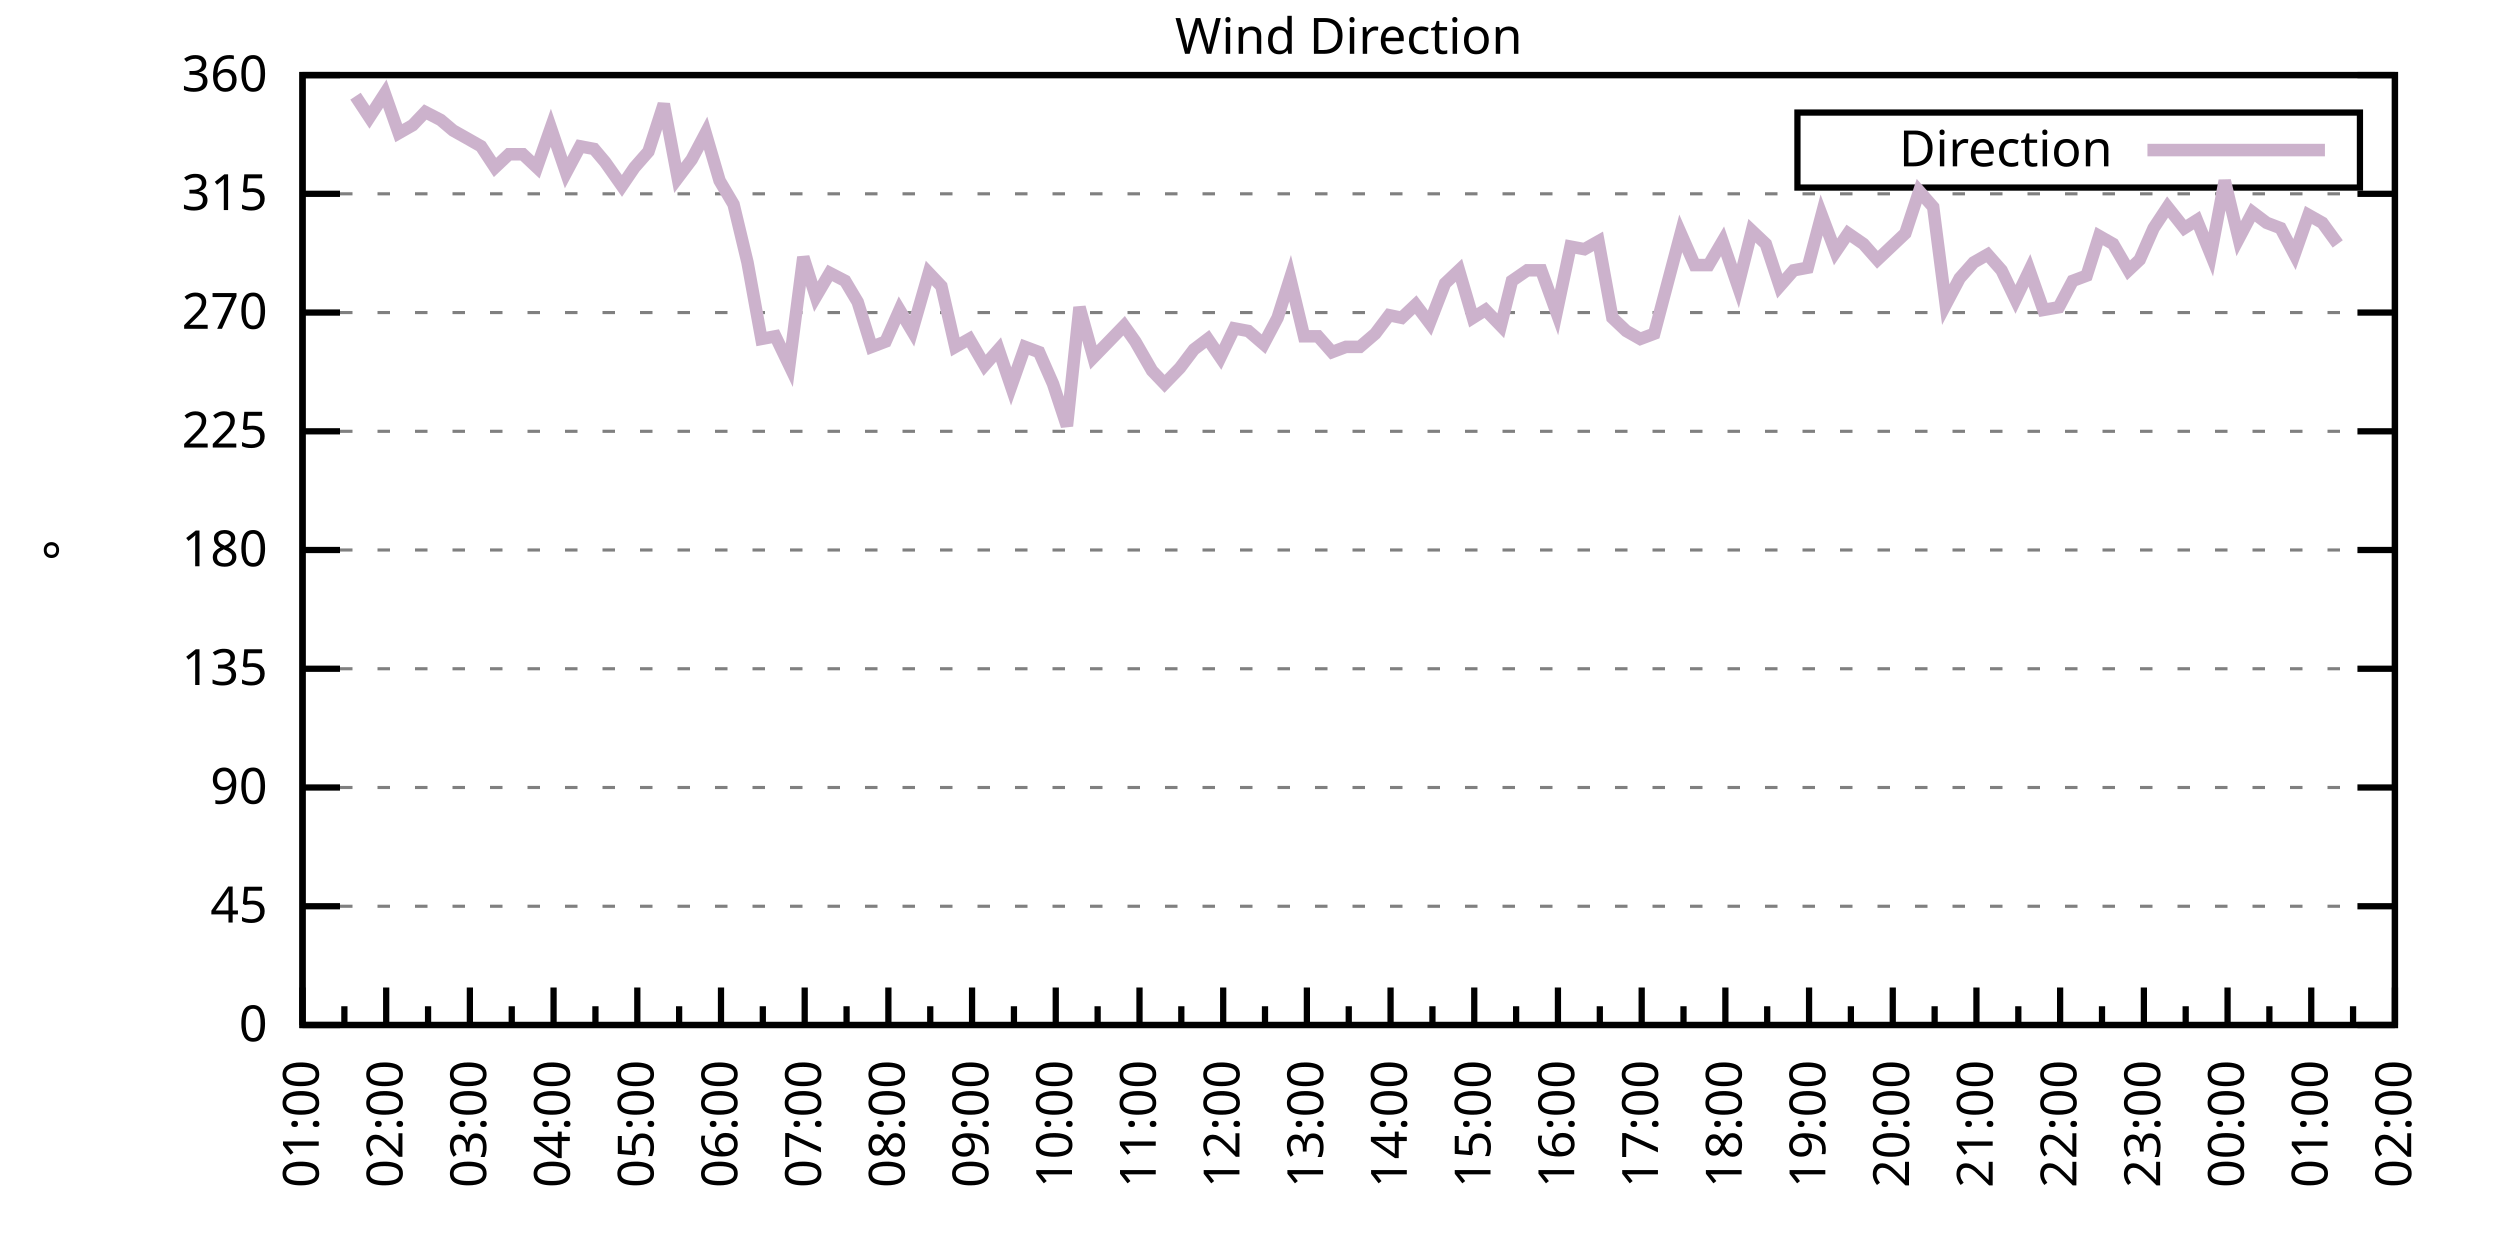
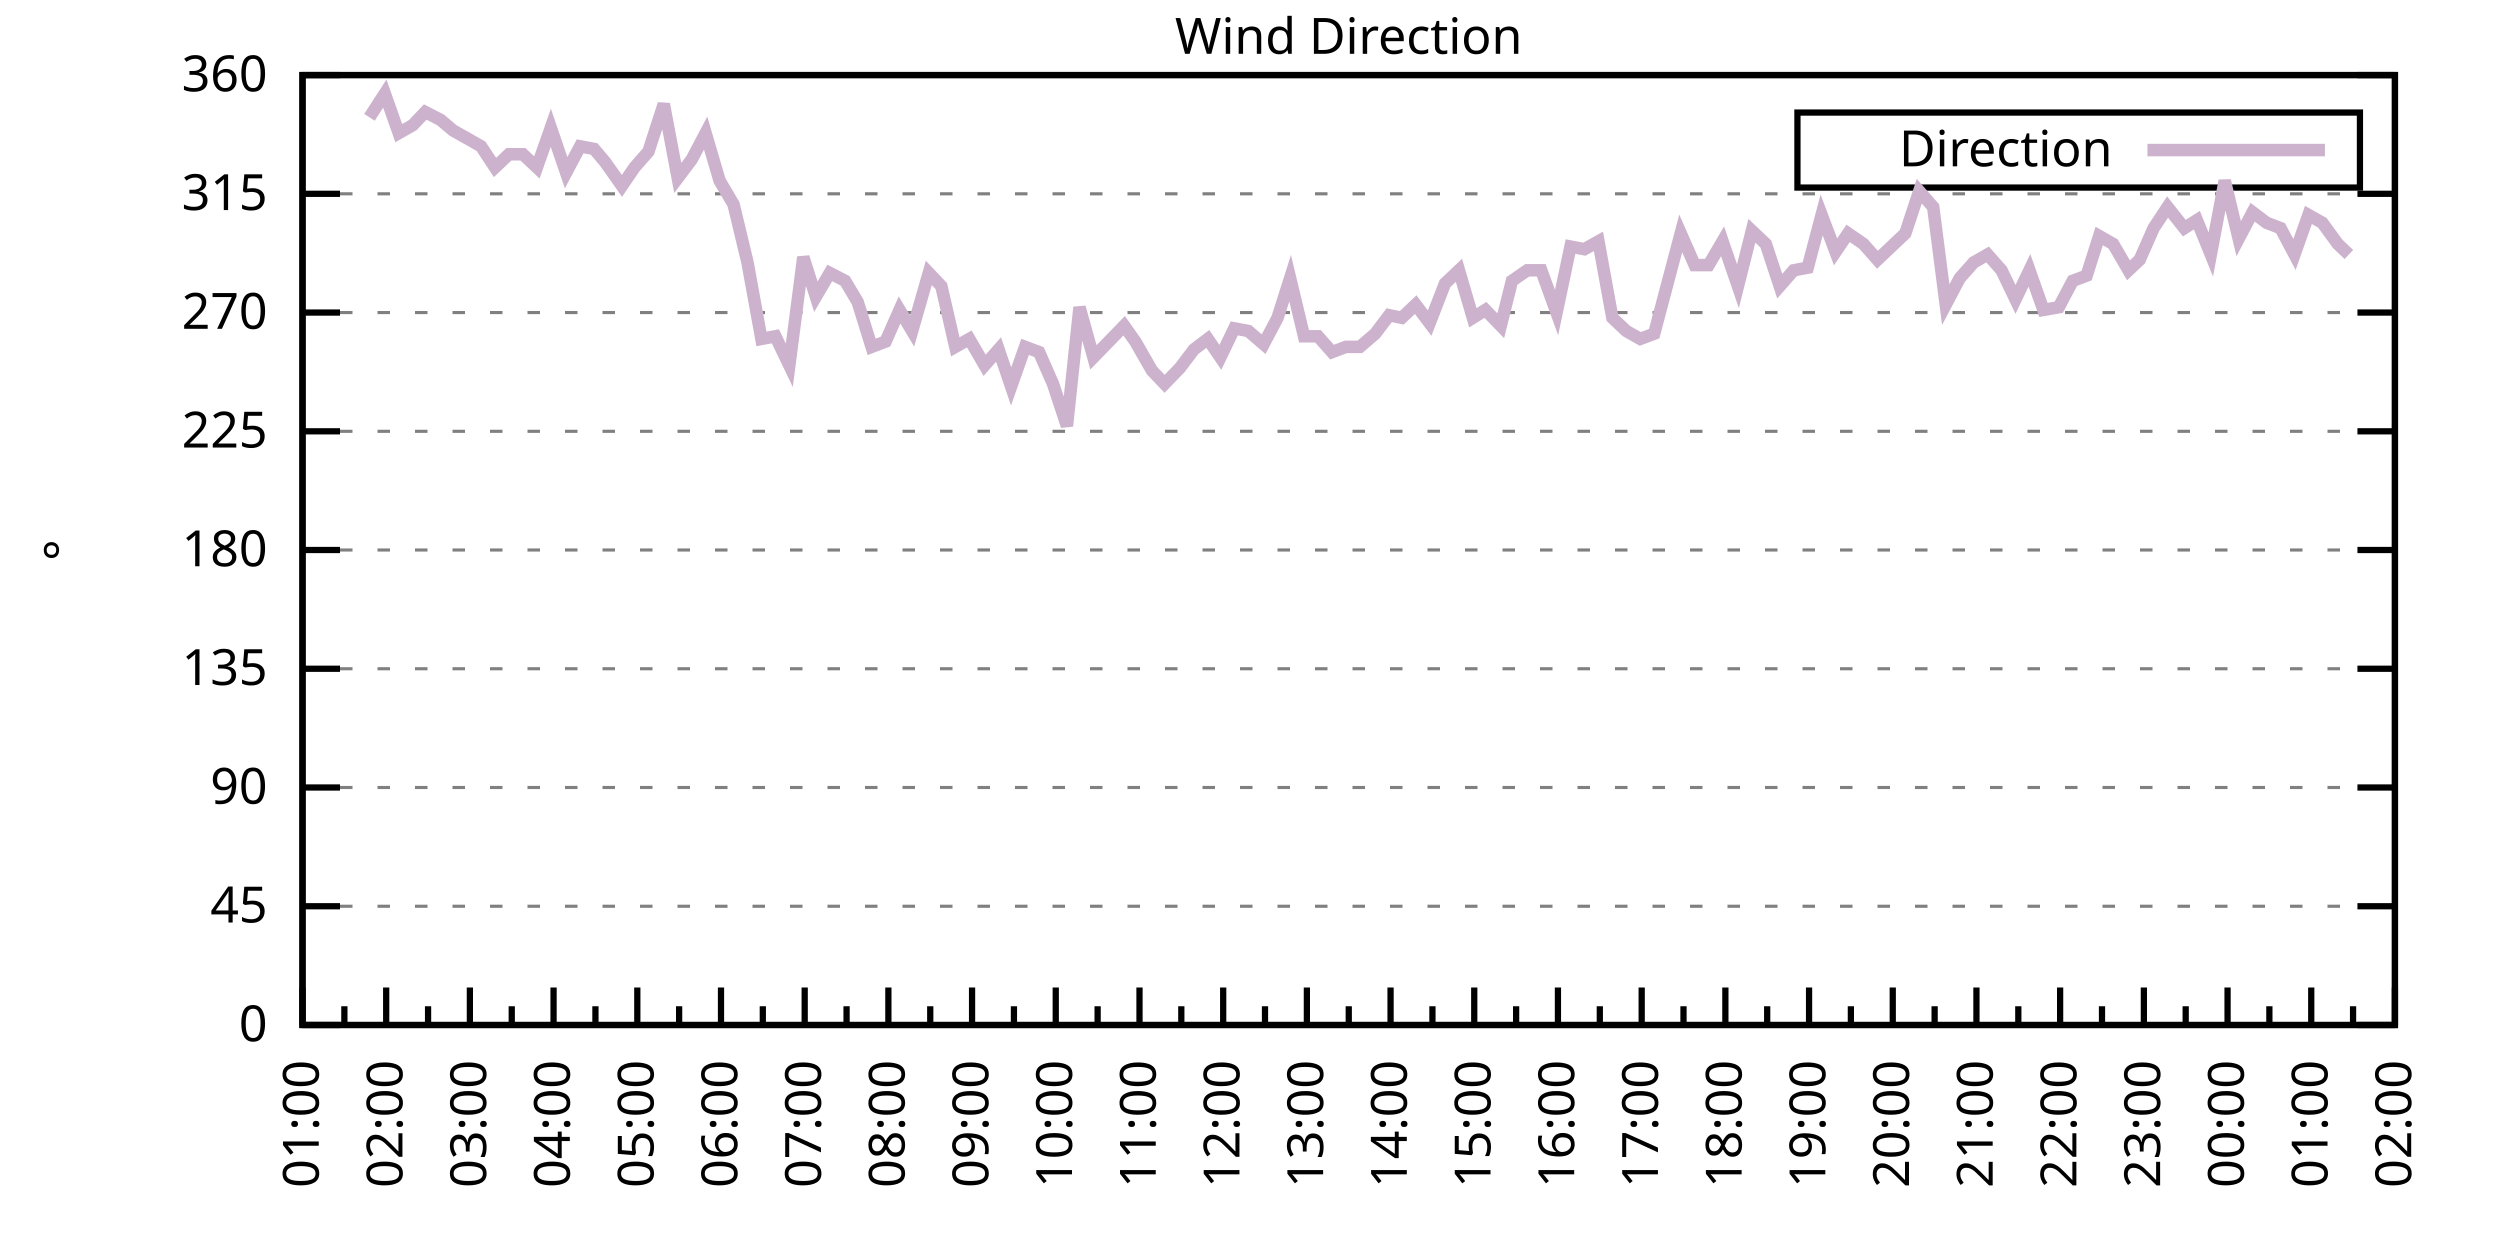
<svg xmlns="http://www.w3.org/2000/svg" xmlns:xlink="http://www.w3.org/1999/xlink" width="400" height="200" viewBox="0 0 400 200">
  <g id="gnuplot_canvas">
    <rect x="0" y="0" width="400" height="200" fill="none" />
    <defs>
      <circle id="gpDot" r="0.5" stroke-width="0.5" stroke="currentColor" />
      <path id="gpPt0" stroke-width="0.333" stroke="currentColor" d="M-1,0 h2 M0,-1 v2" />
      <path id="gpPt1" stroke-width="0.333" stroke="currentColor" d="M-1,-1 L1,1 M1,-1 L-1,1" />
      <path id="gpPt2" stroke-width="0.333" stroke="currentColor" d="M-1,0 L1,0 M0,-1 L0,1 M-1,-1 L1,1 M-1,1 L1,-1" />
      <rect id="gpPt3" stroke-width="0.333" stroke="currentColor" x="-1" y="-1" width="2" height="2" />
      <rect id="gpPt4" stroke-width="0.333" stroke="currentColor" fill="currentColor" x="-1" y="-1" width="2" height="2" />
      <circle id="gpPt5" stroke-width="0.333" stroke="currentColor" cx="0" cy="0" r="1" />
      <use xlink:href="#gpPt5" id="gpPt6" fill="currentColor" stroke="none" />
      <path id="gpPt7" stroke-width="0.333" stroke="currentColor" d="M0,-1.33 L-1.33,0.67 L1.33,0.67 z" />
      <use xlink:href="#gpPt7" id="gpPt8" fill="currentColor" stroke="none" />
      <use xlink:href="#gpPt7" id="gpPt9" stroke="currentColor" transform="rotate(180)" />
      <use xlink:href="#gpPt9" id="gpPt10" fill="currentColor" stroke="none" />
      <use xlink:href="#gpPt3" id="gpPt11" stroke="currentColor" transform="rotate(45)" />
      <use xlink:href="#gpPt11" id="gpPt12" fill="currentColor" stroke="none" />
      <path id="gpPt13" stroke-width="0.333" stroke="currentColor" d="M0,1.330 L1.265,0.411 L0.782,-1.067 L-0.782,-1.076 L-1.265,0.411 z" />
      <use xlink:href="#gpPt13" id="gpPt14" fill="currentColor" stroke="none" />
      <filter id="textbox" filterUnits="objectBoundingBox" x="0" y="0" height="1" width="1">
        <feFlood flood-color="white" flood-opacity="1" result="bgnd" />
        <feComposite in="SourceGraphic" in2="bgnd" operator="atop" />
      </filter>
      <filter id="greybox" filterUnits="objectBoundingBox" x="0" y="0" height="1" width="1">
        <feFlood flood-color="lightgrey" flood-opacity="1" result="grey" />
        <feComposite in="SourceGraphic" in2="grey" operator="atop" />
      </filter>
    </defs>
    <g fill="none" color="white" stroke="currentColor" stroke-width="1.00" stroke-linecap="butt" stroke-linejoin="miter">
</g>
    <g fill="none" color="black" stroke="currentColor" stroke-width="1.00" stroke-linecap="butt" stroke-linejoin="miter">
      <g stroke="none" shape-rendering="crispEdges">
        <polygon fill="rgb(255, 255, 255)" points="48.40,164.00 383.18,164.00 383.18,12.02 48.40,12.02 " />
      </g>
    </g>
    <g fill="none" color="black" stroke="currentColor" stroke-width="1.00" stroke-linecap="butt" stroke-linejoin="miter">
</g>
    <g fill="none" color="black" stroke="black" stroke-width="0.50" stroke-linecap="butt" stroke-linejoin="miter">
</g>
    <g fill="none" color="gray" stroke="currentColor" stroke-width="0.50" stroke-linecap="butt" stroke-linejoin="miter">
      <path stroke="gray" stroke-dasharray="2,4" class="gridline" d="M48.40,164.00 L383.19,164.00  " />
    </g>
    <g fill="none" color="gray" stroke="gray" stroke-width="1.00" stroke-linecap="butt" stroke-linejoin="miter">
</g>
    <g fill="none" color="black" stroke="currentColor" stroke-width="1.00" stroke-linecap="butt" stroke-linejoin="miter">
      <path stroke="black" d="M48.40,164.00 L54.40,164.00 M383.19,164.00 L377.19,164.00  " />
      <g transform="translate(42.80,166.60)" stroke="none" fill="black" font-family="Sans" font-size="8.00" text-anchor="end">
        <text>
          <tspan font-family="Sans"> 0</tspan>
        </text>
      </g>
    </g>
    <g fill="none" color="black" stroke="currentColor" stroke-width="1.00" stroke-linecap="butt" stroke-linejoin="miter">
</g>
    <g fill="none" color="black" stroke="black" stroke-width="0.50" stroke-linecap="butt" stroke-linejoin="miter">
</g>
    <g fill="none" color="gray" stroke="currentColor" stroke-width="0.50" stroke-linecap="butt" stroke-linejoin="miter">
      <path stroke="gray" stroke-dasharray="2,4" class="gridline" d="M48.40,145.00 L383.19,145.00  " />
    </g>
    <g fill="none" color="gray" stroke="gray" stroke-width="1.00" stroke-linecap="butt" stroke-linejoin="miter">
</g>
    <g fill="none" color="black" stroke="currentColor" stroke-width="1.00" stroke-linecap="butt" stroke-linejoin="miter">
      <path stroke="black" d="M48.40,145.00 L54.40,145.00 M383.19,145.00 L377.19,145.00  " />
      <g transform="translate(42.80,147.60)" stroke="none" fill="black" font-family="Sans" font-size="8.00" text-anchor="end">
        <text>
          <tspan font-family="Sans"> 45</tspan>
        </text>
      </g>
    </g>
    <g fill="none" color="black" stroke="currentColor" stroke-width="1.00" stroke-linecap="butt" stroke-linejoin="miter">
</g>
    <g fill="none" color="black" stroke="black" stroke-width="0.50" stroke-linecap="butt" stroke-linejoin="miter">
</g>
    <g fill="none" color="gray" stroke="currentColor" stroke-width="0.50" stroke-linecap="butt" stroke-linejoin="miter">
      <path stroke="gray" stroke-dasharray="2,4" class="gridline" d="M48.40,126.00 L383.19,126.00  " />
    </g>
    <g fill="none" color="gray" stroke="gray" stroke-width="1.00" stroke-linecap="butt" stroke-linejoin="miter">
</g>
    <g fill="none" color="black" stroke="currentColor" stroke-width="1.00" stroke-linecap="butt" stroke-linejoin="miter">
      <path stroke="black" d="M48.40,126.00 L54.40,126.00 M383.19,126.00 L377.19,126.00  " />
      <g transform="translate(42.80,128.60)" stroke="none" fill="black" font-family="Sans" font-size="8.00" text-anchor="end">
        <text>
          <tspan font-family="Sans"> 90</tspan>
        </text>
      </g>
    </g>
    <g fill="none" color="black" stroke="currentColor" stroke-width="1.00" stroke-linecap="butt" stroke-linejoin="miter">
</g>
    <g fill="none" color="black" stroke="black" stroke-width="0.50" stroke-linecap="butt" stroke-linejoin="miter">
</g>
    <g fill="none" color="gray" stroke="currentColor" stroke-width="0.50" stroke-linecap="butt" stroke-linejoin="miter">
      <path stroke="gray" stroke-dasharray="2,4" class="gridline" d="M48.40,107.00 L383.19,107.00  " />
    </g>
    <g fill="none" color="gray" stroke="gray" stroke-width="1.00" stroke-linecap="butt" stroke-linejoin="miter">
</g>
    <g fill="none" color="black" stroke="currentColor" stroke-width="1.00" stroke-linecap="butt" stroke-linejoin="miter">
      <path stroke="black" d="M48.40,107.00 L54.40,107.00 M383.19,107.00 L377.19,107.00  " />
      <g transform="translate(42.80,109.60)" stroke="none" fill="black" font-family="Sans" font-size="8.00" text-anchor="end">
        <text>
          <tspan font-family="Sans"> 135</tspan>
        </text>
      </g>
    </g>
    <g fill="none" color="black" stroke="currentColor" stroke-width="1.00" stroke-linecap="butt" stroke-linejoin="miter">
</g>
    <g fill="none" color="black" stroke="black" stroke-width="0.50" stroke-linecap="butt" stroke-linejoin="miter">
</g>
    <g fill="none" color="gray" stroke="currentColor" stroke-width="0.50" stroke-linecap="butt" stroke-linejoin="miter">
      <path stroke="gray" stroke-dasharray="2,4" class="gridline" d="M48.40,88.00 L383.19,88.00  " />
    </g>
    <g fill="none" color="gray" stroke="gray" stroke-width="1.00" stroke-linecap="butt" stroke-linejoin="miter">
</g>
    <g fill="none" color="black" stroke="currentColor" stroke-width="1.00" stroke-linecap="butt" stroke-linejoin="miter">
      <path stroke="black" d="M48.40,88.00 L54.40,88.00 M383.19,88.00 L377.19,88.00  " />
      <g transform="translate(42.80,90.60)" stroke="none" fill="black" font-family="Sans" font-size="8.00" text-anchor="end">
        <text>
          <tspan font-family="Sans"> 180</tspan>
        </text>
      </g>
    </g>
    <g fill="none" color="black" stroke="currentColor" stroke-width="1.00" stroke-linecap="butt" stroke-linejoin="miter">
</g>
    <g fill="none" color="black" stroke="black" stroke-width="0.50" stroke-linecap="butt" stroke-linejoin="miter">
</g>
    <g fill="none" color="gray" stroke="currentColor" stroke-width="0.50" stroke-linecap="butt" stroke-linejoin="miter">
      <path stroke="gray" stroke-dasharray="2,4" class="gridline" d="M48.40,69.01 L383.19,69.01  " />
    </g>
    <g fill="none" color="gray" stroke="gray" stroke-width="1.00" stroke-linecap="butt" stroke-linejoin="miter">
</g>
    <g fill="none" color="black" stroke="currentColor" stroke-width="1.00" stroke-linecap="butt" stroke-linejoin="miter">
      <path stroke="black" d="M48.40,69.01 L54.40,69.01 M383.19,69.01 L377.19,69.01  " />
      <g transform="translate(42.80,71.61)" stroke="none" fill="black" font-family="Sans" font-size="8.00" text-anchor="end">
        <text>
          <tspan font-family="Sans"> 225</tspan>
        </text>
      </g>
    </g>
    <g fill="none" color="black" stroke="currentColor" stroke-width="1.00" stroke-linecap="butt" stroke-linejoin="miter">
</g>
    <g fill="none" color="black" stroke="black" stroke-width="0.50" stroke-linecap="butt" stroke-linejoin="miter">
</g>
    <g fill="none" color="gray" stroke="currentColor" stroke-width="0.50" stroke-linecap="butt" stroke-linejoin="miter">
      <path stroke="gray" stroke-dasharray="2,4" class="gridline" d="M48.40,50.01 L383.19,50.01  " />
    </g>
    <g fill="none" color="gray" stroke="gray" stroke-width="1.00" stroke-linecap="butt" stroke-linejoin="miter">
</g>
    <g fill="none" color="black" stroke="currentColor" stroke-width="1.00" stroke-linecap="butt" stroke-linejoin="miter">
      <path stroke="black" d="M48.40,50.01 L54.40,50.01 M383.19,50.01 L377.19,50.01  " />
      <g transform="translate(42.80,52.61)" stroke="none" fill="black" font-family="Sans" font-size="8.00" text-anchor="end">
        <text>
          <tspan font-family="Sans"> 270</tspan>
        </text>
      </g>
    </g>
    <g fill="none" color="black" stroke="currentColor" stroke-width="1.00" stroke-linecap="butt" stroke-linejoin="miter">
</g>
    <g fill="none" color="black" stroke="black" stroke-width="0.50" stroke-linecap="butt" stroke-linejoin="miter">
</g>
    <g fill="none" color="gray" stroke="currentColor" stroke-width="0.50" stroke-linecap="butt" stroke-linejoin="miter">
      <path stroke="gray" stroke-dasharray="2,4" class="gridline" d="M48.40,31.01 L383.19,31.01  " />
    </g>
    <g fill="none" color="gray" stroke="gray" stroke-width="1.00" stroke-linecap="butt" stroke-linejoin="miter">
</g>
    <g fill="none" color="black" stroke="currentColor" stroke-width="1.00" stroke-linecap="butt" stroke-linejoin="miter">
      <path stroke="black" d="M48.40,31.01 L54.40,31.01 M383.19,31.01 L377.19,31.01  " />
      <g transform="translate(42.80,33.61)" stroke="none" fill="black" font-family="Sans" font-size="8.00" text-anchor="end">
        <text>
          <tspan font-family="Sans"> 315</tspan>
        </text>
      </g>
    </g>
    <g fill="none" color="black" stroke="currentColor" stroke-width="1.00" stroke-linecap="butt" stroke-linejoin="miter">
</g>
    <g fill="none" color="black" stroke="black" stroke-width="0.50" stroke-linecap="butt" stroke-linejoin="miter">
</g>
    <g fill="none" color="gray" stroke="currentColor" stroke-width="0.50" stroke-linecap="butt" stroke-linejoin="miter">
      <path stroke="gray" stroke-dasharray="2,4" class="gridline" d="M48.40,12.01 L383.19,12.01  " />
    </g>
    <g fill="none" color="gray" stroke="gray" stroke-width="1.00" stroke-linecap="butt" stroke-linejoin="miter">
</g>
    <g fill="none" color="black" stroke="currentColor" stroke-width="1.00" stroke-linecap="butt" stroke-linejoin="miter">
      <path stroke="black" d="M48.40,12.01 L54.40,12.01 M383.19,12.01 L377.19,12.01  " />
      <g transform="translate(42.80,14.61)" stroke="none" fill="black" font-family="Sans" font-size="8.00" text-anchor="end">
        <text>
          <tspan font-family="Sans"> 360</tspan>
        </text>
      </g>
    </g>
    <g fill="none" color="black" stroke="currentColor" stroke-width="1.00" stroke-linecap="butt" stroke-linejoin="miter">
      <path stroke="black" d="M48.40,164.00 L48.40,158.00  " />
      <g transform="translate(51.00,169.60) rotate(270)" stroke="none" fill="black" font-family="Sans" font-size="8.00" text-anchor="end">
        <text>
          <tspan font-family="Sans">01:00</tspan>
        </text>
      </g>
    </g>
    <g fill="none" color="black" stroke="currentColor" stroke-width="1.00" stroke-linecap="butt" stroke-linejoin="miter">
      <path stroke="black" d="M55.10,164.00 L55.10,161.00 M61.79,164.00 L61.79,158.00  " />
      <g transform="translate(64.39,169.60) rotate(270)" stroke="none" fill="black" font-family="Sans" font-size="8.00" text-anchor="end">
        <text>
          <tspan font-family="Sans">02:00</tspan>
        </text>
      </g>
    </g>
    <g fill="none" color="black" stroke="currentColor" stroke-width="1.00" stroke-linecap="butt" stroke-linejoin="miter">
      <path stroke="black" d="M68.49,164.00 L68.49,161.00 M75.18,164.00 L75.18,158.00  " />
      <g transform="translate(77.78,169.60) rotate(270)" stroke="none" fill="black" font-family="Sans" font-size="8.00" text-anchor="end">
        <text>
          <tspan font-family="Sans">03:00</tspan>
        </text>
      </g>
    </g>
    <g fill="none" color="black" stroke="currentColor" stroke-width="1.00" stroke-linecap="butt" stroke-linejoin="miter">
      <path stroke="black" d="M81.88,164.00 L81.88,161.00 M88.57,164.00 L88.57,158.00  " />
      <g transform="translate(91.17,169.60) rotate(270)" stroke="none" fill="black" font-family="Sans" font-size="8.00" text-anchor="end">
        <text>
          <tspan font-family="Sans">04:00</tspan>
        </text>
      </g>
    </g>
    <g fill="none" color="black" stroke="currentColor" stroke-width="1.00" stroke-linecap="butt" stroke-linejoin="miter">
      <path stroke="black" d="M95.27,164.00 L95.27,161.00 M101.97,164.00 L101.97,158.00  " />
      <g transform="translate(104.57,169.60) rotate(270)" stroke="none" fill="black" font-family="Sans" font-size="8.00" text-anchor="end">
        <text>
          <tspan font-family="Sans">05:00</tspan>
        </text>
      </g>
    </g>
    <g fill="none" color="black" stroke="currentColor" stroke-width="1.00" stroke-linecap="butt" stroke-linejoin="miter">
      <path stroke="black" d="M108.66,164.00 L108.66,161.00 M115.36,164.00 L115.36,158.00  " />
      <g transform="translate(117.96,169.60) rotate(270)" stroke="none" fill="black" font-family="Sans" font-size="8.00" text-anchor="end">
        <text>
          <tspan font-family="Sans">06:00</tspan>
        </text>
      </g>
    </g>
    <g fill="none" color="black" stroke="currentColor" stroke-width="1.00" stroke-linecap="butt" stroke-linejoin="miter">
      <path stroke="black" d="M122.05,164.00 L122.05,161.00 M128.75,164.00 L128.75,158.00  " />
      <g transform="translate(131.35,169.60) rotate(270)" stroke="none" fill="black" font-family="Sans" font-size="8.00" text-anchor="end">
        <text>
          <tspan font-family="Sans">07:00</tspan>
        </text>
      </g>
    </g>
    <g fill="none" color="black" stroke="currentColor" stroke-width="1.00" stroke-linecap="butt" stroke-linejoin="miter">
      <path stroke="black" d="M135.45,164.00 L135.45,161.00 M142.14,164.00 L142.14,158.00  " />
      <g transform="translate(144.74,169.60) rotate(270)" stroke="none" fill="black" font-family="Sans" font-size="8.00" text-anchor="end">
        <text>
          <tspan font-family="Sans">08:00</tspan>
        </text>
      </g>
    </g>
    <g fill="none" color="black" stroke="currentColor" stroke-width="1.00" stroke-linecap="butt" stroke-linejoin="miter">
      <path stroke="black" d="M148.84,164.00 L148.84,161.00 M155.53,164.00 L155.53,158.00  " />
      <g transform="translate(158.13,169.60) rotate(270)" stroke="none" fill="black" font-family="Sans" font-size="8.00" text-anchor="end">
        <text>
          <tspan font-family="Sans">09:00</tspan>
        </text>
      </g>
    </g>
    <g fill="none" color="black" stroke="currentColor" stroke-width="1.00" stroke-linecap="butt" stroke-linejoin="miter">
      <path stroke="black" d="M162.23,164.00 L162.23,161.00 M168.92,164.00 L168.92,158.00  " />
      <g transform="translate(171.52,169.60) rotate(270)" stroke="none" fill="black" font-family="Sans" font-size="8.00" text-anchor="end">
        <text>
          <tspan font-family="Sans">10:00</tspan>
        </text>
      </g>
    </g>
    <g fill="none" color="black" stroke="currentColor" stroke-width="1.00" stroke-linecap="butt" stroke-linejoin="miter">
      <path stroke="black" d="M175.62,164.00 L175.62,161.00 M182.32,164.00 L182.32,158.00  " />
      <g transform="translate(184.92,169.60) rotate(270)" stroke="none" fill="black" font-family="Sans" font-size="8.00" text-anchor="end">
        <text>
          <tspan font-family="Sans">11:00</tspan>
        </text>
      </g>
    </g>
    <g fill="none" color="black" stroke="currentColor" stroke-width="1.00" stroke-linecap="butt" stroke-linejoin="miter">
      <path stroke="black" d="M189.01,164.00 L189.01,161.00 M195.71,164.00 L195.71,158.00  " />
      <g transform="translate(198.31,169.60) rotate(270)" stroke="none" fill="black" font-family="Sans" font-size="8.00" text-anchor="end">
        <text>
          <tspan font-family="Sans">12:00</tspan>
        </text>
      </g>
    </g>
    <g fill="none" color="black" stroke="currentColor" stroke-width="1.00" stroke-linecap="butt" stroke-linejoin="miter">
      <path stroke="black" d="M202.40,164.00 L202.40,161.00 M209.10,164.00 L209.10,158.00  " />
      <g transform="translate(211.70,169.60) rotate(270)" stroke="none" fill="black" font-family="Sans" font-size="8.00" text-anchor="end">
        <text>
          <tspan font-family="Sans">13:00</tspan>
        </text>
      </g>
    </g>
    <g fill="none" color="black" stroke="currentColor" stroke-width="1.00" stroke-linecap="butt" stroke-linejoin="miter">
      <path stroke="black" d="M215.80,164.00 L215.80,161.00 M222.49,164.00 L222.49,158.00  " />
      <g transform="translate(225.09,169.60) rotate(270)" stroke="none" fill="black" font-family="Sans" font-size="8.00" text-anchor="end">
        <text>
          <tspan font-family="Sans">14:00</tspan>
        </text>
      </g>
    </g>
    <g fill="none" color="black" stroke="currentColor" stroke-width="1.00" stroke-linecap="butt" stroke-linejoin="miter">
      <path stroke="black" d="M229.19,164.00 L229.19,161.00 M235.88,164.00 L235.88,158.00  " />
      <g transform="translate(238.48,169.60) rotate(270)" stroke="none" fill="black" font-family="Sans" font-size="8.00" text-anchor="end">
        <text>
          <tspan font-family="Sans">15:00</tspan>
        </text>
      </g>
    </g>
    <g fill="none" color="black" stroke="currentColor" stroke-width="1.00" stroke-linecap="butt" stroke-linejoin="miter">
      <path stroke="black" d="M242.58,164.00 L242.58,161.00 M249.27,164.00 L249.27,158.00  " />
      <g transform="translate(251.87,169.60) rotate(270)" stroke="none" fill="black" font-family="Sans" font-size="8.00" text-anchor="end">
        <text>
          <tspan font-family="Sans">16:00</tspan>
        </text>
      </g>
    </g>
    <g fill="none" color="black" stroke="currentColor" stroke-width="1.00" stroke-linecap="butt" stroke-linejoin="miter">
      <path stroke="black" d="M255.97,164.00 L255.97,161.00 M262.67,164.00 L262.67,158.00  " />
      <g transform="translate(265.27,169.60) rotate(270)" stroke="none" fill="black" font-family="Sans" font-size="8.00" text-anchor="end">
        <text>
          <tspan font-family="Sans">17:00</tspan>
        </text>
      </g>
    </g>
    <g fill="none" color="black" stroke="currentColor" stroke-width="1.00" stroke-linecap="butt" stroke-linejoin="miter">
      <path stroke="black" d="M269.36,164.00 L269.36,161.00 M276.06,164.00 L276.06,158.00  " />
      <g transform="translate(278.66,169.60) rotate(270)" stroke="none" fill="black" font-family="Sans" font-size="8.00" text-anchor="end">
        <text>
          <tspan font-family="Sans">18:00</tspan>
        </text>
      </g>
    </g>
    <g fill="none" color="black" stroke="currentColor" stroke-width="1.00" stroke-linecap="butt" stroke-linejoin="miter">
      <path stroke="black" d="M282.75,164.00 L282.75,161.00 M289.45,164.00 L289.45,158.00  " />
      <g transform="translate(292.05,169.60) rotate(270)" stroke="none" fill="black" font-family="Sans" font-size="8.00" text-anchor="end">
        <text>
          <tspan font-family="Sans">19:00</tspan>
        </text>
      </g>
    </g>
    <g fill="none" color="black" stroke="currentColor" stroke-width="1.00" stroke-linecap="butt" stroke-linejoin="miter">
      <path stroke="black" d="M296.14,164.00 L296.14,161.00 M302.84,164.00 L302.84,158.00  " />
      <g transform="translate(305.44,169.60) rotate(270)" stroke="none" fill="black" font-family="Sans" font-size="8.00" text-anchor="end">
        <text>
          <tspan font-family="Sans">20:00</tspan>
        </text>
      </g>
    </g>
    <g fill="none" color="black" stroke="currentColor" stroke-width="1.00" stroke-linecap="butt" stroke-linejoin="miter">
      <path stroke="black" d="M309.54,164.00 L309.54,161.00 M316.23,164.00 L316.23,158.00  " />
      <g transform="translate(318.83,169.60) rotate(270)" stroke="none" fill="black" font-family="Sans" font-size="8.00" text-anchor="end">
        <text>
          <tspan font-family="Sans">21:00</tspan>
        </text>
      </g>
    </g>
    <g fill="none" color="black" stroke="currentColor" stroke-width="1.00" stroke-linecap="butt" stroke-linejoin="miter">
      <path stroke="black" d="M322.93,164.00 L322.93,161.00 M329.62,164.00 L329.62,158.00  " />
      <g transform="translate(332.22,169.60) rotate(270)" stroke="none" fill="black" font-family="Sans" font-size="8.00" text-anchor="end">
        <text>
          <tspan font-family="Sans">22:00</tspan>
        </text>
      </g>
    </g>
    <g fill="none" color="black" stroke="currentColor" stroke-width="1.00" stroke-linecap="butt" stroke-linejoin="miter">
      <path stroke="black" d="M336.32,164.00 L336.32,161.00 M343.02,164.00 L343.02,158.00  " />
      <g transform="translate(345.62,169.60) rotate(270)" stroke="none" fill="black" font-family="Sans" font-size="8.00" text-anchor="end">
        <text>
          <tspan font-family="Sans">23:00</tspan>
        </text>
      </g>
    </g>
    <g fill="none" color="black" stroke="currentColor" stroke-width="1.00" stroke-linecap="butt" stroke-linejoin="miter">
      <path stroke="black" d="M349.71,164.00 L349.71,161.00 M356.41,164.00 L356.41,158.00  " />
      <g transform="translate(359.01,169.60) rotate(270)" stroke="none" fill="black" font-family="Sans" font-size="8.00" text-anchor="end">
        <text>
          <tspan font-family="Sans">00:00</tspan>
        </text>
      </g>
    </g>
    <g fill="none" color="black" stroke="currentColor" stroke-width="1.00" stroke-linecap="butt" stroke-linejoin="miter">
      <path stroke="black" d="M363.10,164.00 L363.10,161.00 M369.80,164.00 L369.80,158.00  " />
      <g transform="translate(372.40,169.60) rotate(270)" stroke="none" fill="black" font-family="Sans" font-size="8.00" text-anchor="end">
        <text>
          <tspan font-family="Sans">01:00</tspan>
        </text>
      </g>
    </g>
    <g fill="none" color="black" stroke="currentColor" stroke-width="1.00" stroke-linecap="butt" stroke-linejoin="miter">
      <path stroke="black" d="M376.49,164.00 L376.49,161.00 M383.19,164.00 L383.19,158.00  " />
      <g transform="translate(385.79,169.60) rotate(270)" stroke="none" fill="black" font-family="Sans" font-size="8.00" text-anchor="end">
        <text>
          <tspan font-family="Sans">02:00</tspan>
        </text>
      </g>
    </g>
    <g fill="none" color="black" stroke="currentColor" stroke-width="1.00" stroke-linecap="butt" stroke-linejoin="miter">
</g>
    <g fill="none" color="black" stroke="currentColor" stroke-width="1.00" stroke-linecap="butt" stroke-linejoin="miter">
      <path stroke="black" d="M48.40,12.01 L48.40,164.00 L383.19,164.00 L383.19,12.01 L48.40,12.01 Z  " />
    </g>
    <g fill="none" color="black" stroke="currentColor" stroke-width="1.00" stroke-linecap="butt" stroke-linejoin="miter">
      <g transform="translate(12.80,88.01) rotate(270)" stroke="none" fill="black" font-family="Sans" font-size="8.00" text-anchor="middle">
        <text>
          <tspan font-family="Sans">°</tspan>
        </text>
      </g>
    </g>
    <g fill="none" color="black" stroke="currentColor" stroke-width="1.00" stroke-linecap="butt" stroke-linejoin="miter">
</g>
    <g fill="none" color="black" stroke="currentColor" stroke-width="1.00" stroke-linecap="butt" stroke-linejoin="miter">
      <path stroke="black" d="M287.59,30.01 L287.59,18.01 L377.59,18.01 L377.59,30.01 L287.59,30.01 Z  " />
    </g>
    <g id="Wind_direction_plot_1">
      <g fill="none" color="white" stroke="black" stroke-width="2.00" stroke-linecap="butt" stroke-linejoin="miter">
</g>
      <g fill="none" color="black" stroke="currentColor" stroke-width="2.00" stroke-linecap="butt" stroke-linejoin="miter">
        <g transform="translate(337.99,26.61)" stroke="none" fill="black" font-family="Sans" font-size="8.00" text-anchor="end">
          <text>
            <tspan font-family="Sans">Direction</tspan>
          </text>
        </g>
      </g>
      <g fill="none" color="black" stroke="currentColor" stroke-width="2.00" stroke-linecap="butt" stroke-linejoin="miter">
-         <path stroke="rgb(204, 178, 204)" d="M343.59,24.01 L371.99,24.01 M56.88,15.39 L59.11,18.77 L61.57,14.97 L63.80,21.30 L66.03,20.03 L68.04,17.92   L70.50,19.19 L72.50,20.88 L74.74,22.14 L76.97,23.41 L79.20,26.79 L81.43,24.68 L83.66,24.68 L85.90,26.79   L88.13,20.45 L90.58,27.63 L92.82,23.41 L95.05,23.83 L96.83,25.94 L99.51,29.74 L101.52,26.79 L103.75,24.25   L106.21,16.65 L108.44,28.48 L110.67,25.52 L112.90,21.30 L115.13,28.90 L117.37,32.70 L119.60,41.99 L121.83,54.23   L124.06,53.81 L126.29,58.45 L128.53,41.14 L130.54,47.47 L132.77,43.67 L135.22,44.94 L137.23,48.32 L139.46,55.50   L141.69,54.65 L143.93,49.59 L145.94,52.96 L148.61,43.67 L150.62,45.79 L152.85,55.50 L155.09,54.23 L157.54,58.45   L159.77,55.92 L161.78,61.83 L164.01,55.50 L166.25,56.34 L168.48,61.41 L170.71,68.16 L172.72,49.16 L174.95,57.18   L177.41,54.65 L179.86,52.12 L181.65,54.65 L184.32,59.30 L186.33,61.41 L188.79,58.87 L191.02,55.92 L193.25,54.23   L195.26,57.18 L197.49,52.54 L199.73,52.96 L202.18,55.07 L204.41,50.85 L206.42,44.52 L208.65,53.81 L210.88,53.81   L213.12,56.34 L215.35,55.50 L217.58,55.50 L220.04,53.39 L222.27,50.43 L224.28,50.85 L226.51,48.74 L228.74,51.70   L231.20,45.36 L233.43,43.25 L235.66,50.85 L237.67,49.59 L240.12,52.12 L241.91,44.94 L244.36,43.25 L246.60,43.25   L249.05,50.01 L251.28,39.45 L253.51,39.87 L255.75,38.61 L257.98,50.85 L260.21,52.96 L262.44,54.23 L264.67,53.39   L266.68,45.79 L268.92,37.34 L271.15,42.41 L273.38,42.41 L275.61,38.61 L278.07,45.79 L280.30,36.92 L282.53,39.03   L284.76,45.79 L286.99,43.25 L289.23,42.83 L291.46,34.39 L293.69,40.30 L295.70,37.34 L298.15,39.03 L300.39,41.56   L302.62,39.45 L304.85,37.34 L307.08,30.59 L309.31,33.12 L311.32,48.74 L313.55,44.52 L315.79,41.99 L318.02,40.72   L320.25,43.25 L322.48,47.90 L324.71,43.25 L326.95,49.59 L329.40,49.16 L331.63,44.94 L333.86,44.10 L335.87,37.76   L338.10,39.03 L340.56,43.25 L342.35,41.56 L344.58,36.50 L346.81,33.12 L349.49,36.50 L351.50,35.23 L353.73,40.72   L355.96,28.90 L358.19,38.19 L360.42,33.96 L362.66,35.65 L364.89,36.50 L367.12,40.72 L369.35,34.39 L371.58,35.65   L374.04,39.03  " />
+         <path stroke="rgb(204, 178, 204)" d="M343.59,24.01 L371.99,24.01 M59.11,18.77 L61.57,14.97 L63.80,21.30 L66.03,20.03 L68.04,17.92 L70.50,19.19   L72.50,20.88 L74.74,22.14 L76.97,23.41 L79.20,26.79 L81.43,24.68 L83.66,24.68 L85.90,26.79 L88.13,20.45   L90.58,27.63 L92.82,23.41 L95.05,23.83 L96.83,25.94 L99.51,29.74 L101.52,26.79 L103.75,24.25 L106.21,16.65   L108.44,28.48 L110.67,25.52 L112.90,21.30 L115.13,28.90 L117.37,32.70 L119.60,41.99 L121.83,54.23 L124.06,53.81   L126.29,58.45 L128.53,41.14 L130.54,47.47 L132.77,43.67 L135.22,44.94 L137.23,48.32 L139.46,55.50 L141.69,54.65   L143.93,49.59 L145.94,52.96 L148.61,43.67 L150.62,45.79 L152.85,55.50 L155.09,54.23 L157.54,58.45 L159.77,55.92   L161.78,61.83 L164.01,55.50 L166.25,56.34 L168.48,61.41 L170.71,68.16 L172.72,49.16 L174.95,57.18 L177.41,54.65   L179.86,52.12 L181.65,54.65 L184.32,59.30 L186.33,61.41 L188.79,58.87 L191.02,55.92 L193.25,54.23 L195.26,57.18   L197.49,52.54 L199.73,52.96 L202.18,55.07 L204.41,50.85 L206.42,44.52 L208.65,53.81 L210.88,53.81 L213.12,56.34   L215.35,55.50 L217.58,55.50 L220.04,53.39 L222.27,50.43 L224.28,50.85 L226.51,48.74 L228.74,51.70 L231.20,45.36   L233.43,43.25 L235.66,50.85 L237.67,49.59 L240.12,52.12 L241.91,44.94 L244.36,43.25 L246.60,43.25 L249.05,50.01   L251.28,39.45 L253.51,39.87 L255.75,38.61 L257.98,50.85 L260.21,52.96 L262.44,54.23 L264.67,53.39 L266.68,45.79   L268.92,37.34 L271.15,42.41 L273.38,42.41 L275.61,38.61 L278.07,45.79 L280.30,36.92 L282.53,39.03 L284.76,45.79   L286.99,43.25 L289.23,42.83 L291.46,34.39 L293.69,40.30 L295.70,37.34 L298.15,39.03 L300.39,41.56 L302.62,39.45   L304.85,37.34 L307.08,30.59 L309.31,33.12 L311.32,48.74 L313.55,44.52 L315.79,41.99 L318.02,40.72 L320.25,43.25   L322.48,47.90 L324.71,43.25 L326.95,49.59 L329.40,49.16 L331.63,44.94 L333.86,44.10 L335.87,37.76 L338.10,39.03   L340.56,43.25 L342.35,41.56 L344.58,36.50 L346.81,33.12 L349.49,36.50 L351.50,35.23 L353.73,40.72 L355.96,28.90   L358.19,38.19 L360.42,33.96 L362.66,35.65 L364.89,36.50 L367.12,40.72 L369.35,34.39 L371.58,35.65 L374.04,39.03   L375.82,40.72  " />
      </g>
    </g>
    <g fill="none" color="black" stroke="currentColor" stroke-width="2.00" stroke-linecap="butt" stroke-linejoin="miter">
</g>
    <g fill="none" color="black" stroke="black" stroke-width="1.00" stroke-linecap="butt" stroke-linejoin="miter">
</g>
    <g fill="none" color="black" stroke="currentColor" stroke-width="1.00" stroke-linecap="butt" stroke-linejoin="miter">
      <path stroke="black" d="M48.40,12.01 L48.40,164.00 L383.19,164.00 L383.19,12.01 L48.40,12.01 Z  " />
    </g>
    <g fill="none" color="black" stroke="currentColor" stroke-width="1.00" stroke-linecap="butt" stroke-linejoin="miter">
      <g transform="translate(215.79,8.61)" stroke="none" fill="black" font-family="Sans" font-size="8.00" text-anchor="middle">
        <text>
          <tspan font-family="Sans">Wind Direction</tspan>
        </text>
      </g>
    </g>
    <g fill="none" color="black" stroke="currentColor" stroke-width="1.00" stroke-linecap="butt" stroke-linejoin="miter">
</g>
  </g>
</svg>
